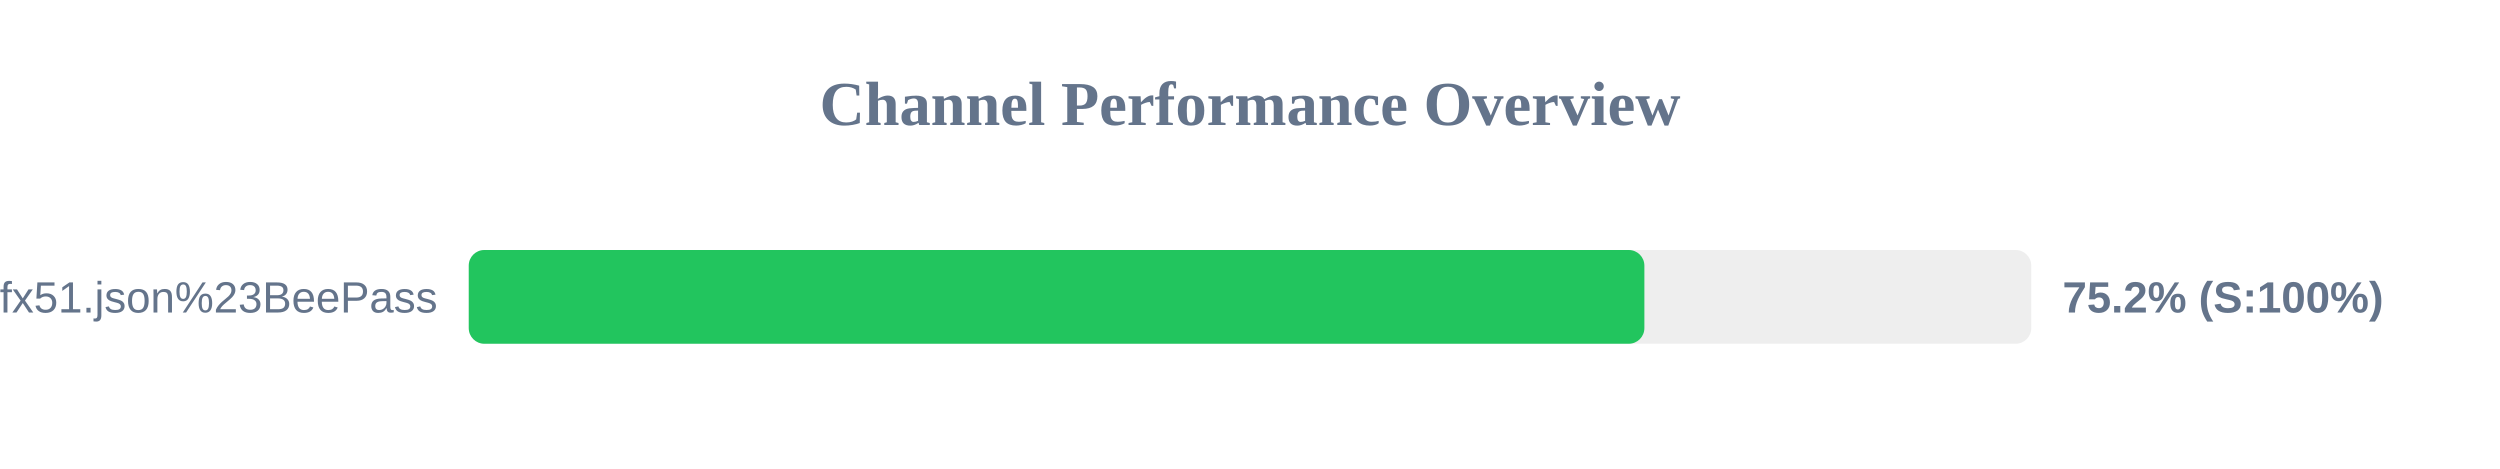
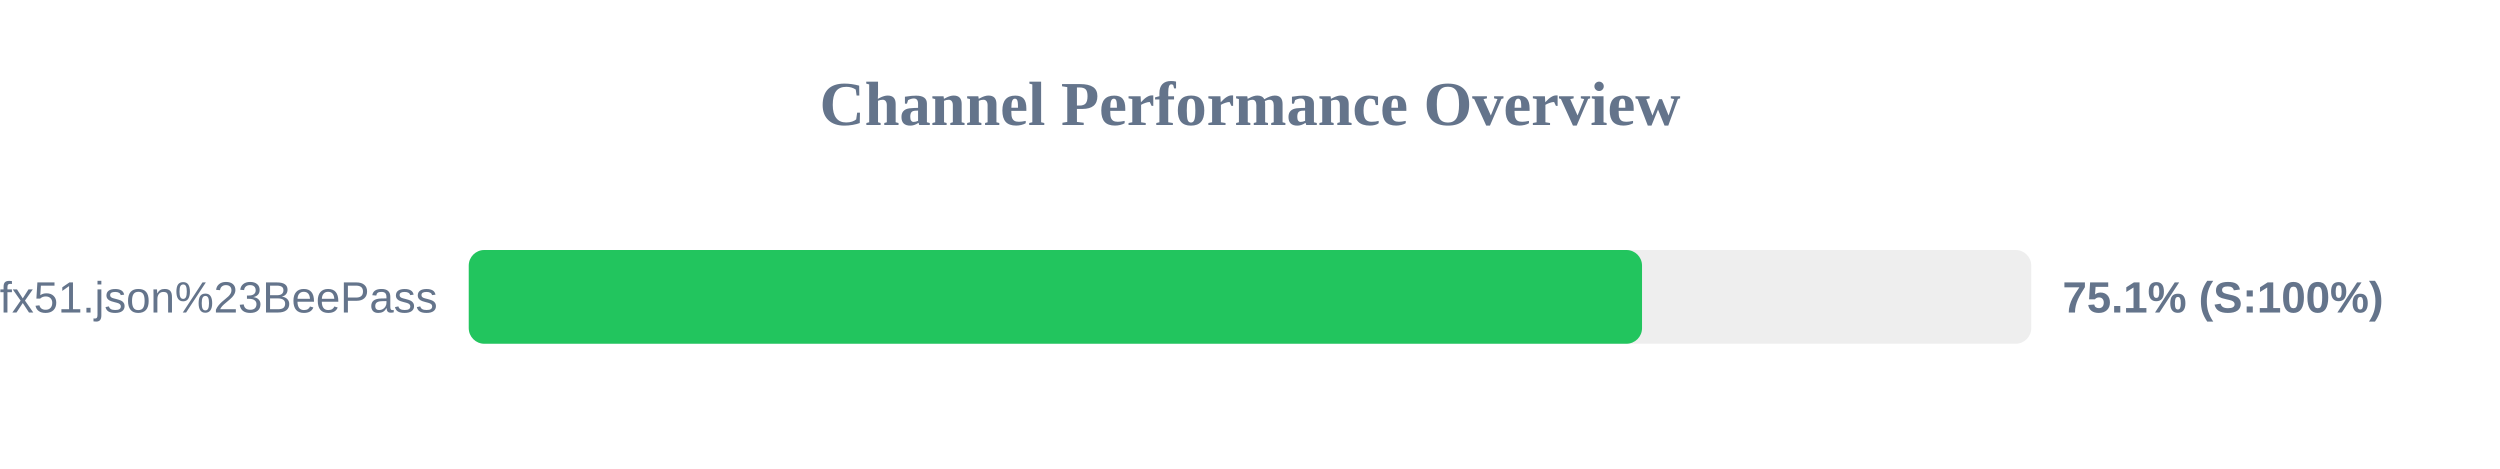
<svg xmlns="http://www.w3.org/2000/svg" width="800" height="150" version="1.1">
  <style>
        .row { font: 14px Arial; fill: #64748b; }
        .score { font: bold 14px Arial; fill: #64748b; }
    </style>
  <text x="400" y="40" text-anchor="middle" font-size="20px" font-weight="bold" fill="#64748b">Channel Performance Overview</text>
  <rect x="150" y="80" width="500" height="30" fill="#eee" rx="5" />
-   <rect x="150" y="80" width="376.2" height="30" fill="#22c55e" rx="5" />
+   <rect x="150" y="80" width="375.45" height="30" fill="#22c55e" rx="5" />
  <text x="140" y="100" text-anchor="end" class="row">sub?s=ssconf%3A%2F%2Fs3.amazonaws.com%2Fbeedynconprd%2Fzf38bv6oxi1nv3wfkpmxyfl8yj5fargza3foantoalu16vznl0ckxx7bgf1ufx51.json%23BeePass</text>
-   <text x="660" y="100" text-anchor="start" class="score">75.2% (S:100%)</text>
+   <text x="660" y="100" text-anchor="start" class="score">75.1% (S:100%)</text>
</svg>
